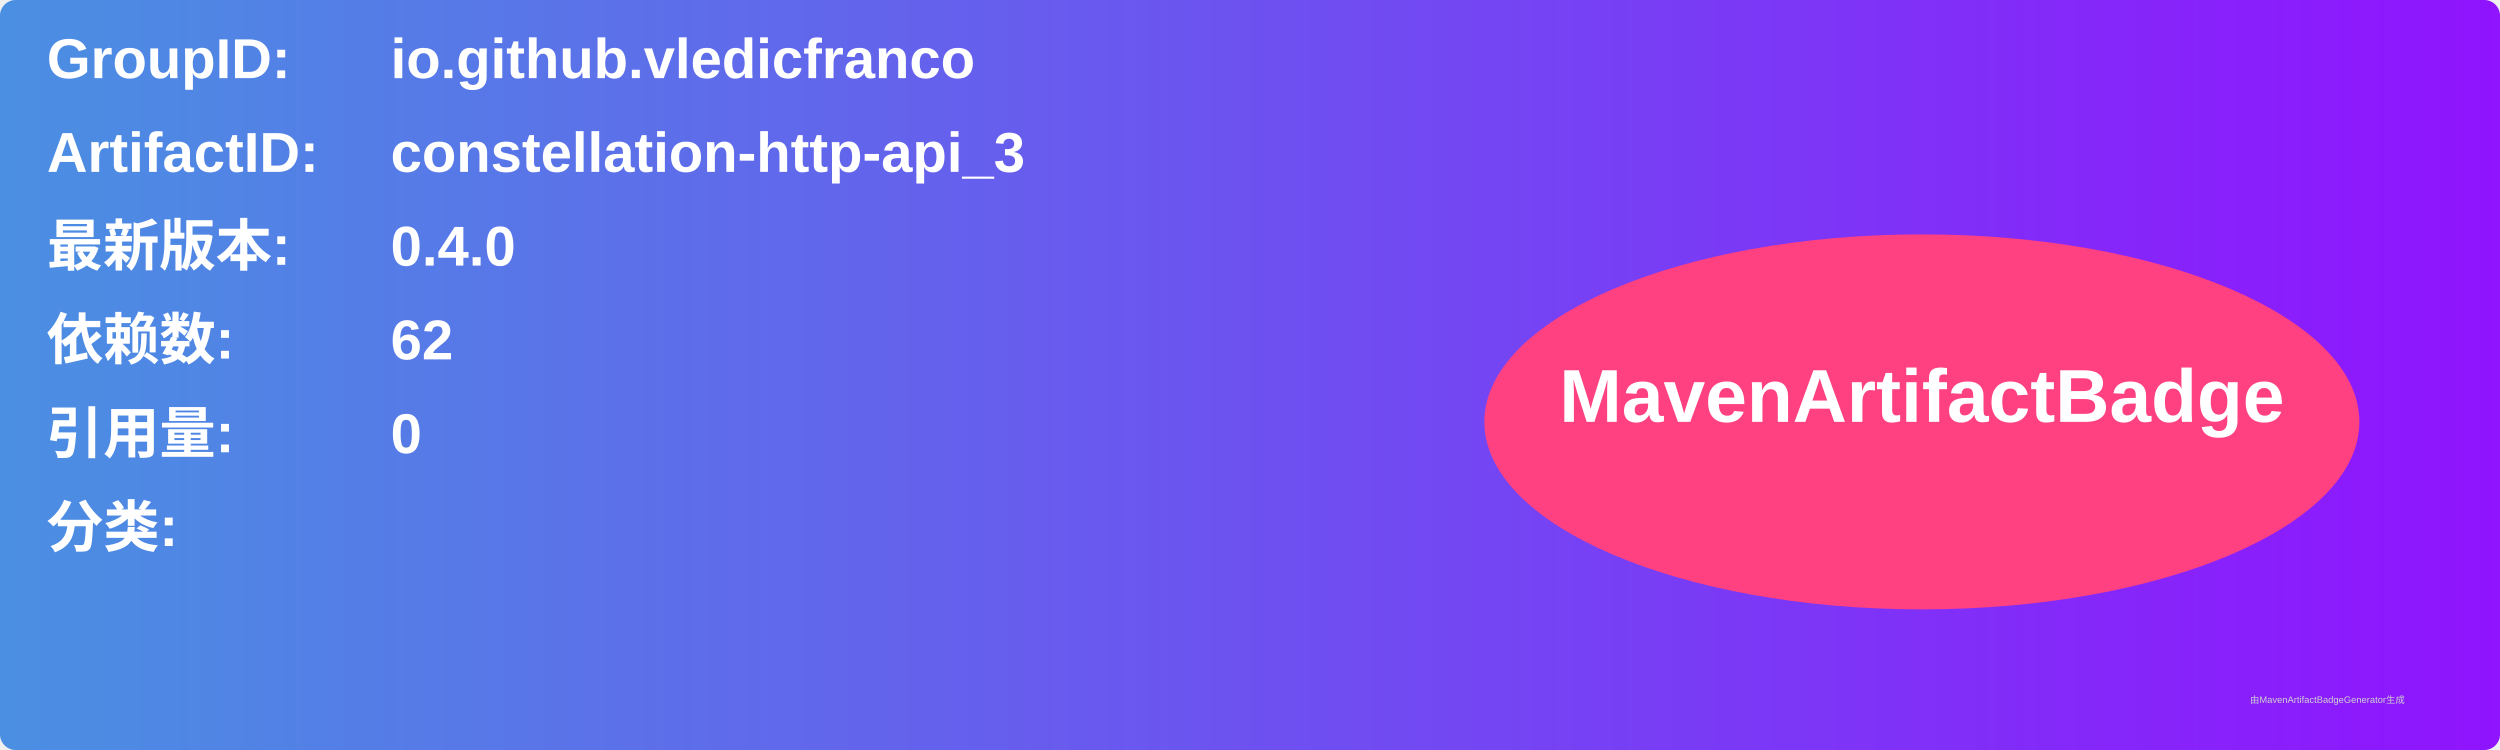
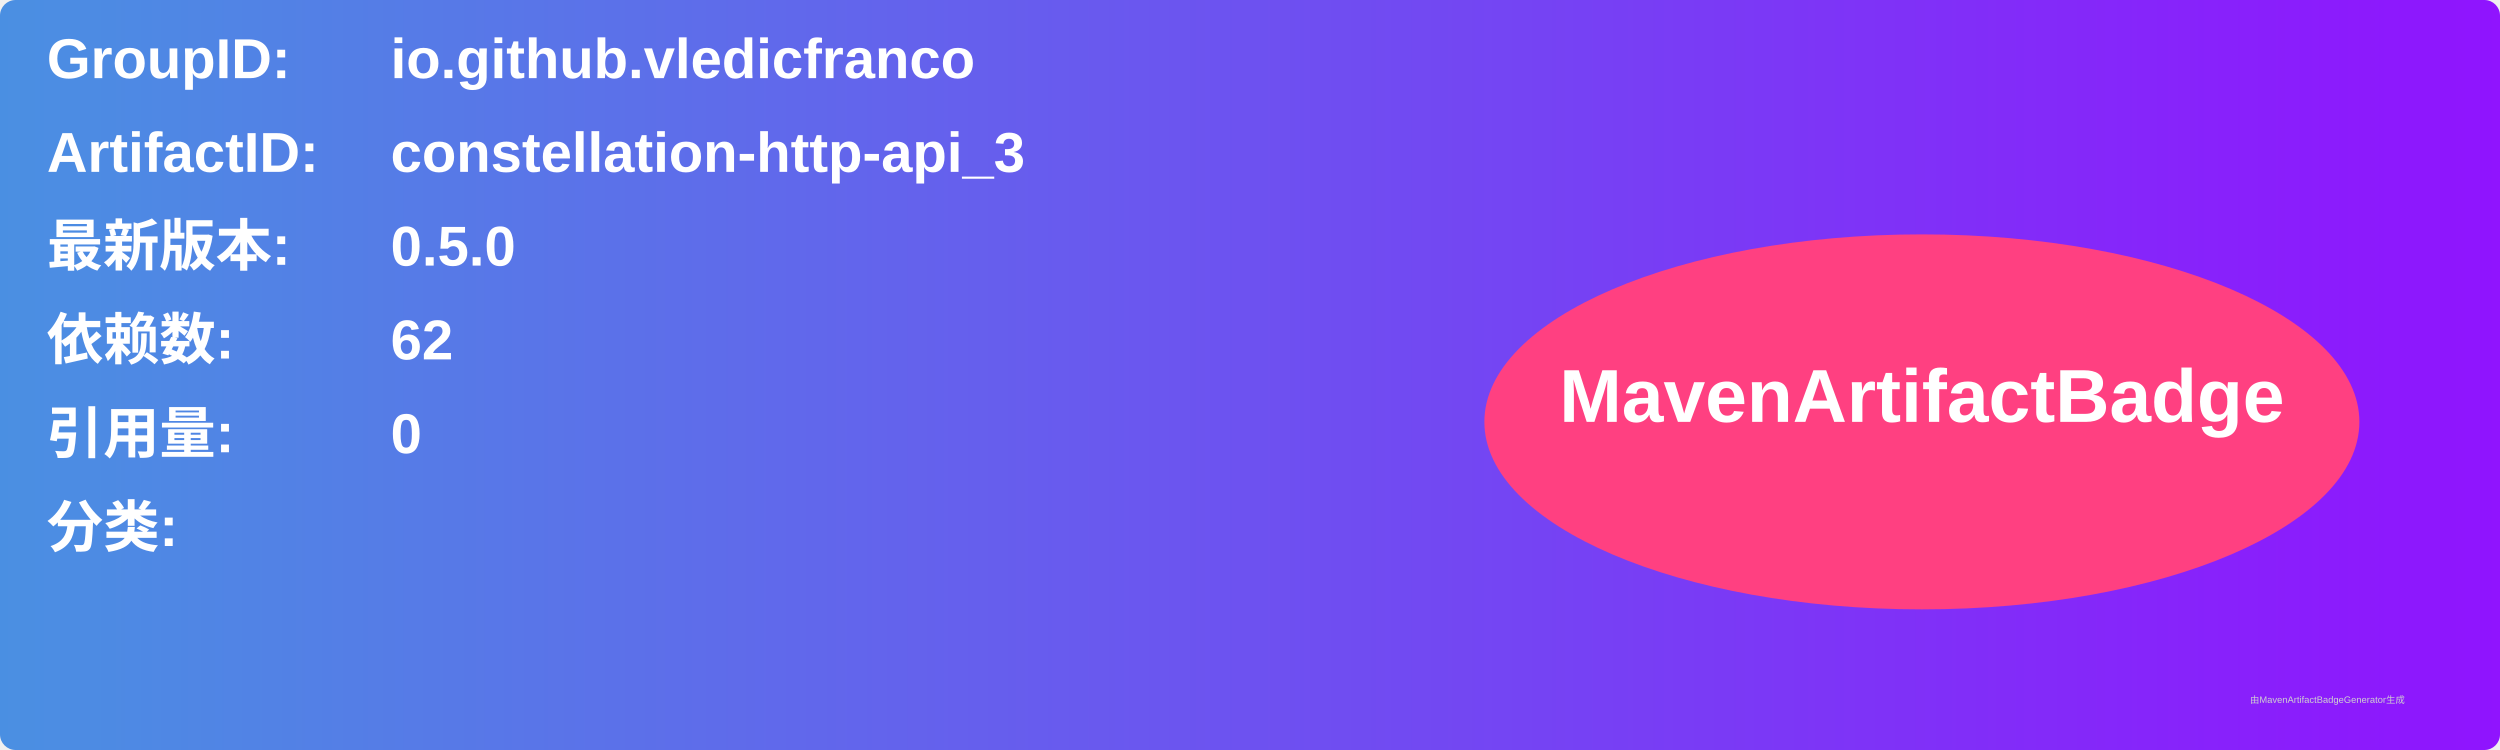
<svg xmlns="http://www.w3.org/2000/svg" width="800" height="240" viewBox="0 0 800 240">
  <linearGradient id="grad" x1="0%" y1="0%" x2="100%" y2="0%">
    <stop offset="0%" stop-color="#4a90e2" />
    <stop offset="100%" stop-color="#9013fe" />
  </linearGradient>
  <rect width="100%" height="100%" rx="5" ry="5" fill="url(#grad)" />
  <g transform="translate(15, 15)">
    <text x="0" y="10" font-family="Arial" font-size="18" fill="white" font-weight="bold" width="260">GroupID:</text>
    <text x="110" y="10" font-family="Arial" font-size="18" fill="white" font-weight="bold" width="460">io.github.vledicfranco</text>
    <text x="0" y="40" font-family="Arial" font-size="18" fill="white" font-weight="bold" width="260">ArtifactID:</text>
    <text x="110" y="40" font-family="Arial" font-size="18" fill="white" font-weight="bold" width="460">constellation-http-api_3</text>
    <text x="0" y="70" font-family="Arial" font-size="18" fill="white" font-weight="bold">最新版本:</text>
    <text x="110" y="70" font-family="Arial" font-size="18" fill="white" font-weight="bold">
-       <tspan font-weight="bold">0.4.0</tspan>
+       <tspan font-weight="bold">0.5.0</tspan>
    </text>
    <text x="0" y="100" font-family="Arial" font-size="18" fill="white" font-weight="bold">依赖数: </text>
    <text x="110" y="100" font-family="Arial" font-size="18" fill="white">
      <tspan font-weight="bold">62</tspan>
    </text>
    <text x="0" y="130" font-family="Arial" font-size="18" fill="white" font-weight="bold">引用量: </text>
    <text x="110" y="130" font-family="Arial" font-size="18" fill="white">
      <tspan font-weight="bold">0</tspan>
    </text>
    <text x="0" y="160" font-family="Arial" font-size="18" fill="white" font-weight="bold">分类:</text>
    <text x="10" y="190" font-family="Arial" font-size="10" fill="white">
      <tspan font-weight="bold" />
    </text>
    <ellipse cx="600" cy="120" rx="140" ry="60" fill="#ff4081" />
    <text x="600" y="120" text-anchor="middle" font-family="Arial" font-size="24" fill="white" font-weight="bold">MavenArtifactBadge</text>
  </g>
  <text x="720" y="225" font-family="Arial" font-size="3" fill="#d0d0d0">由MavenArtifactBadgeGenerator生成</text>
</svg>
